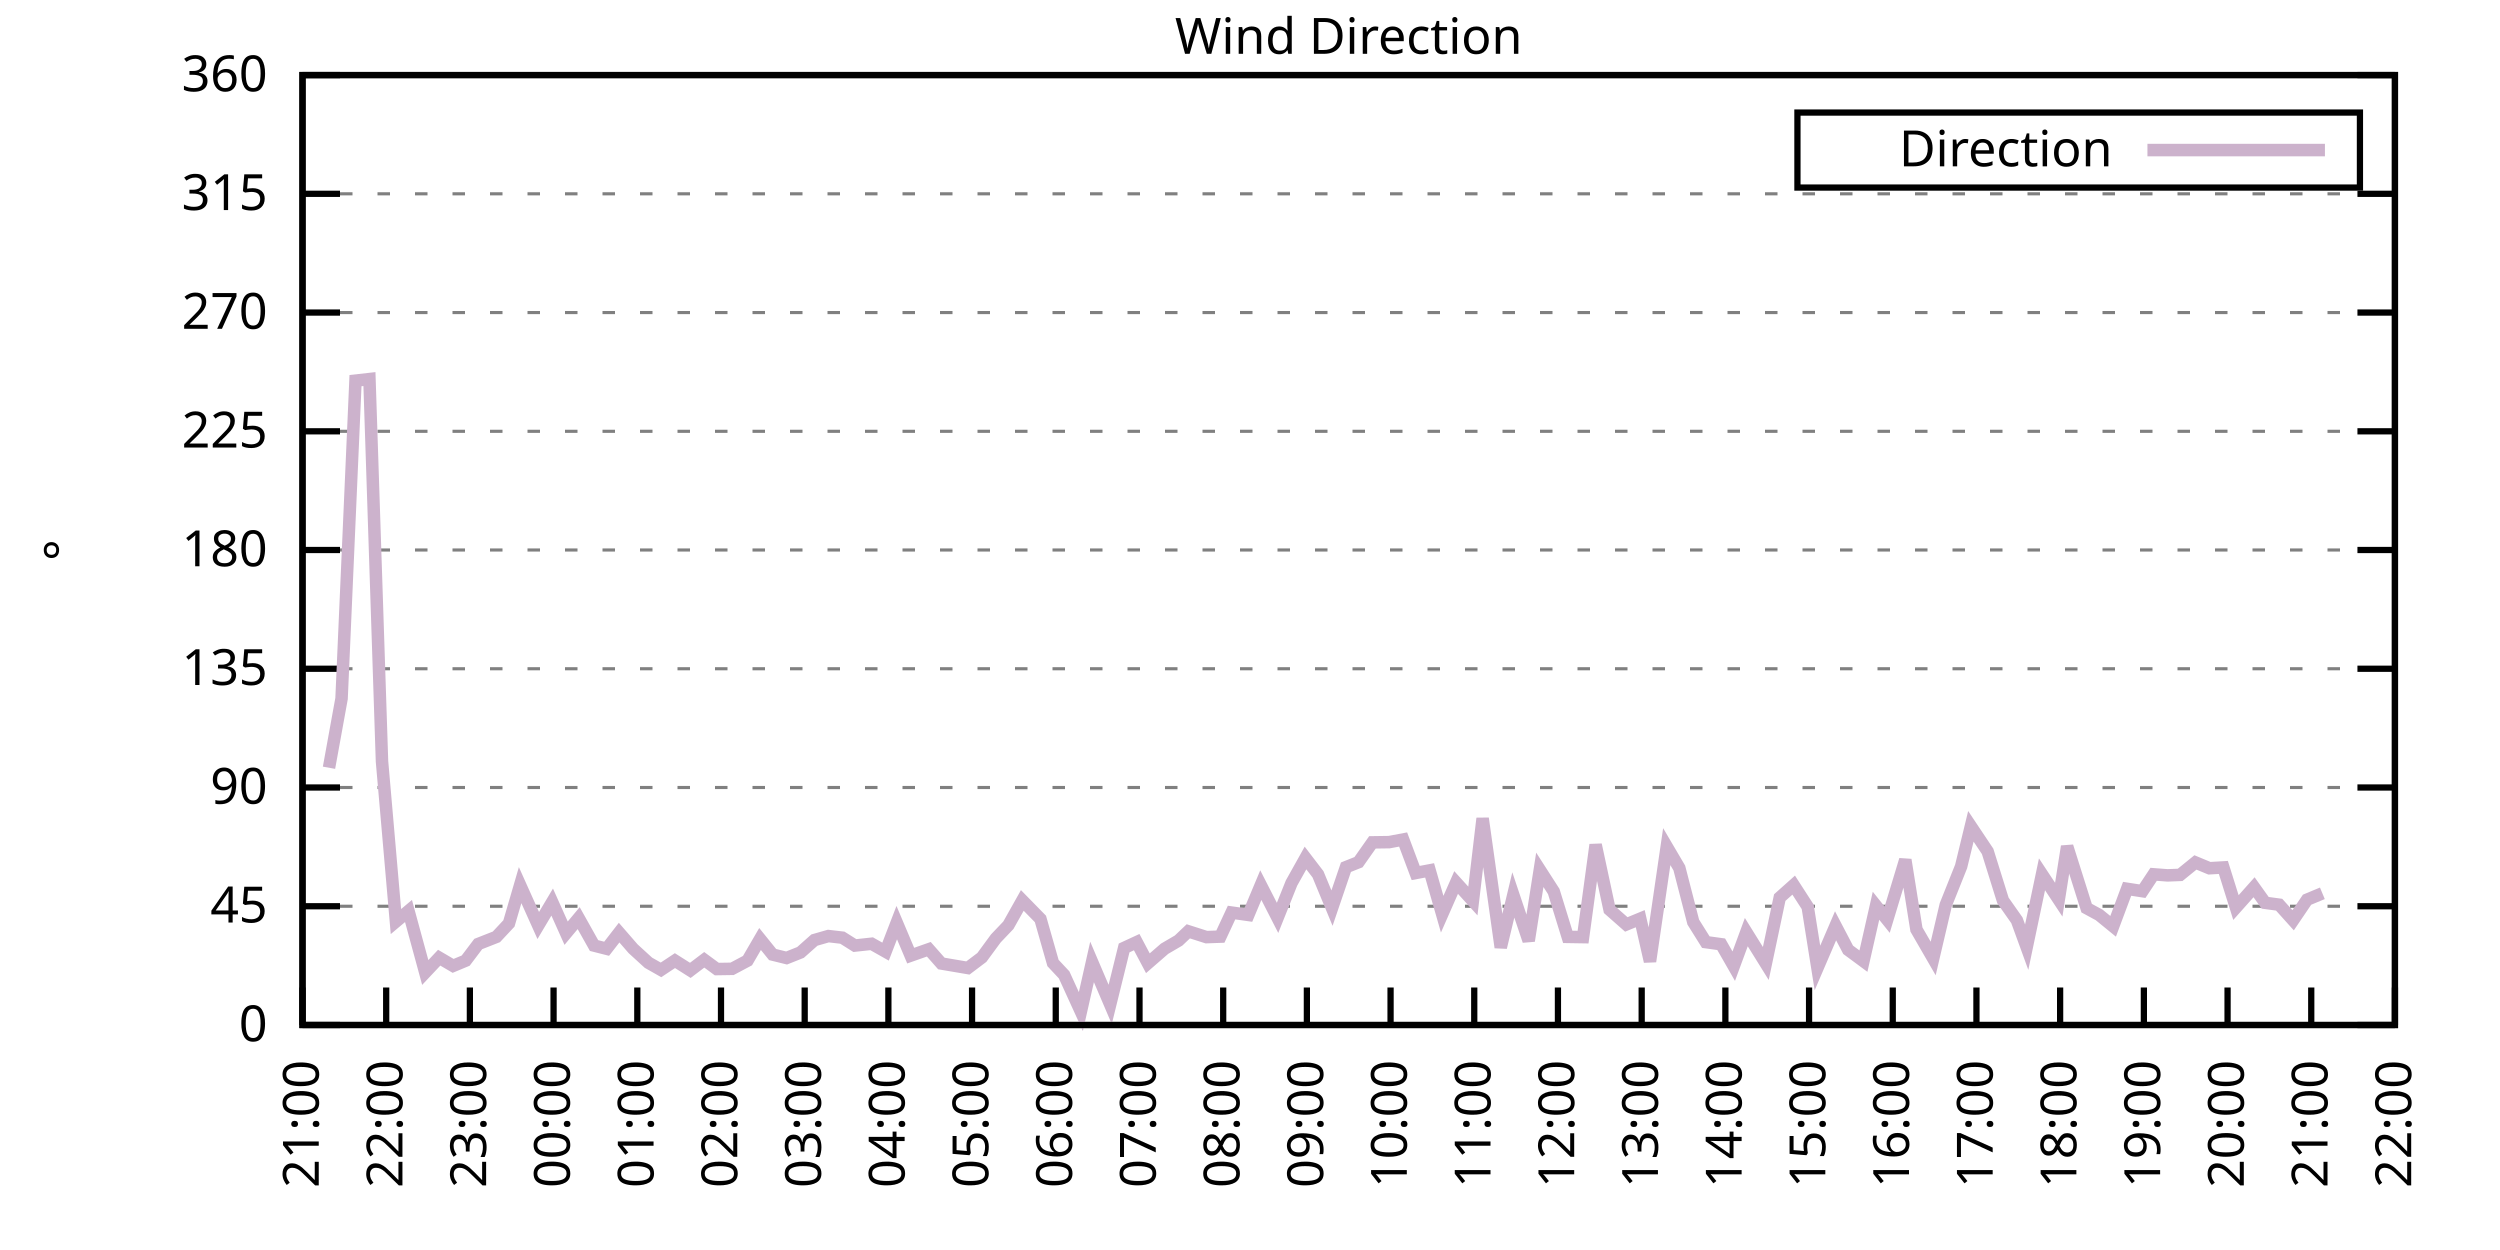
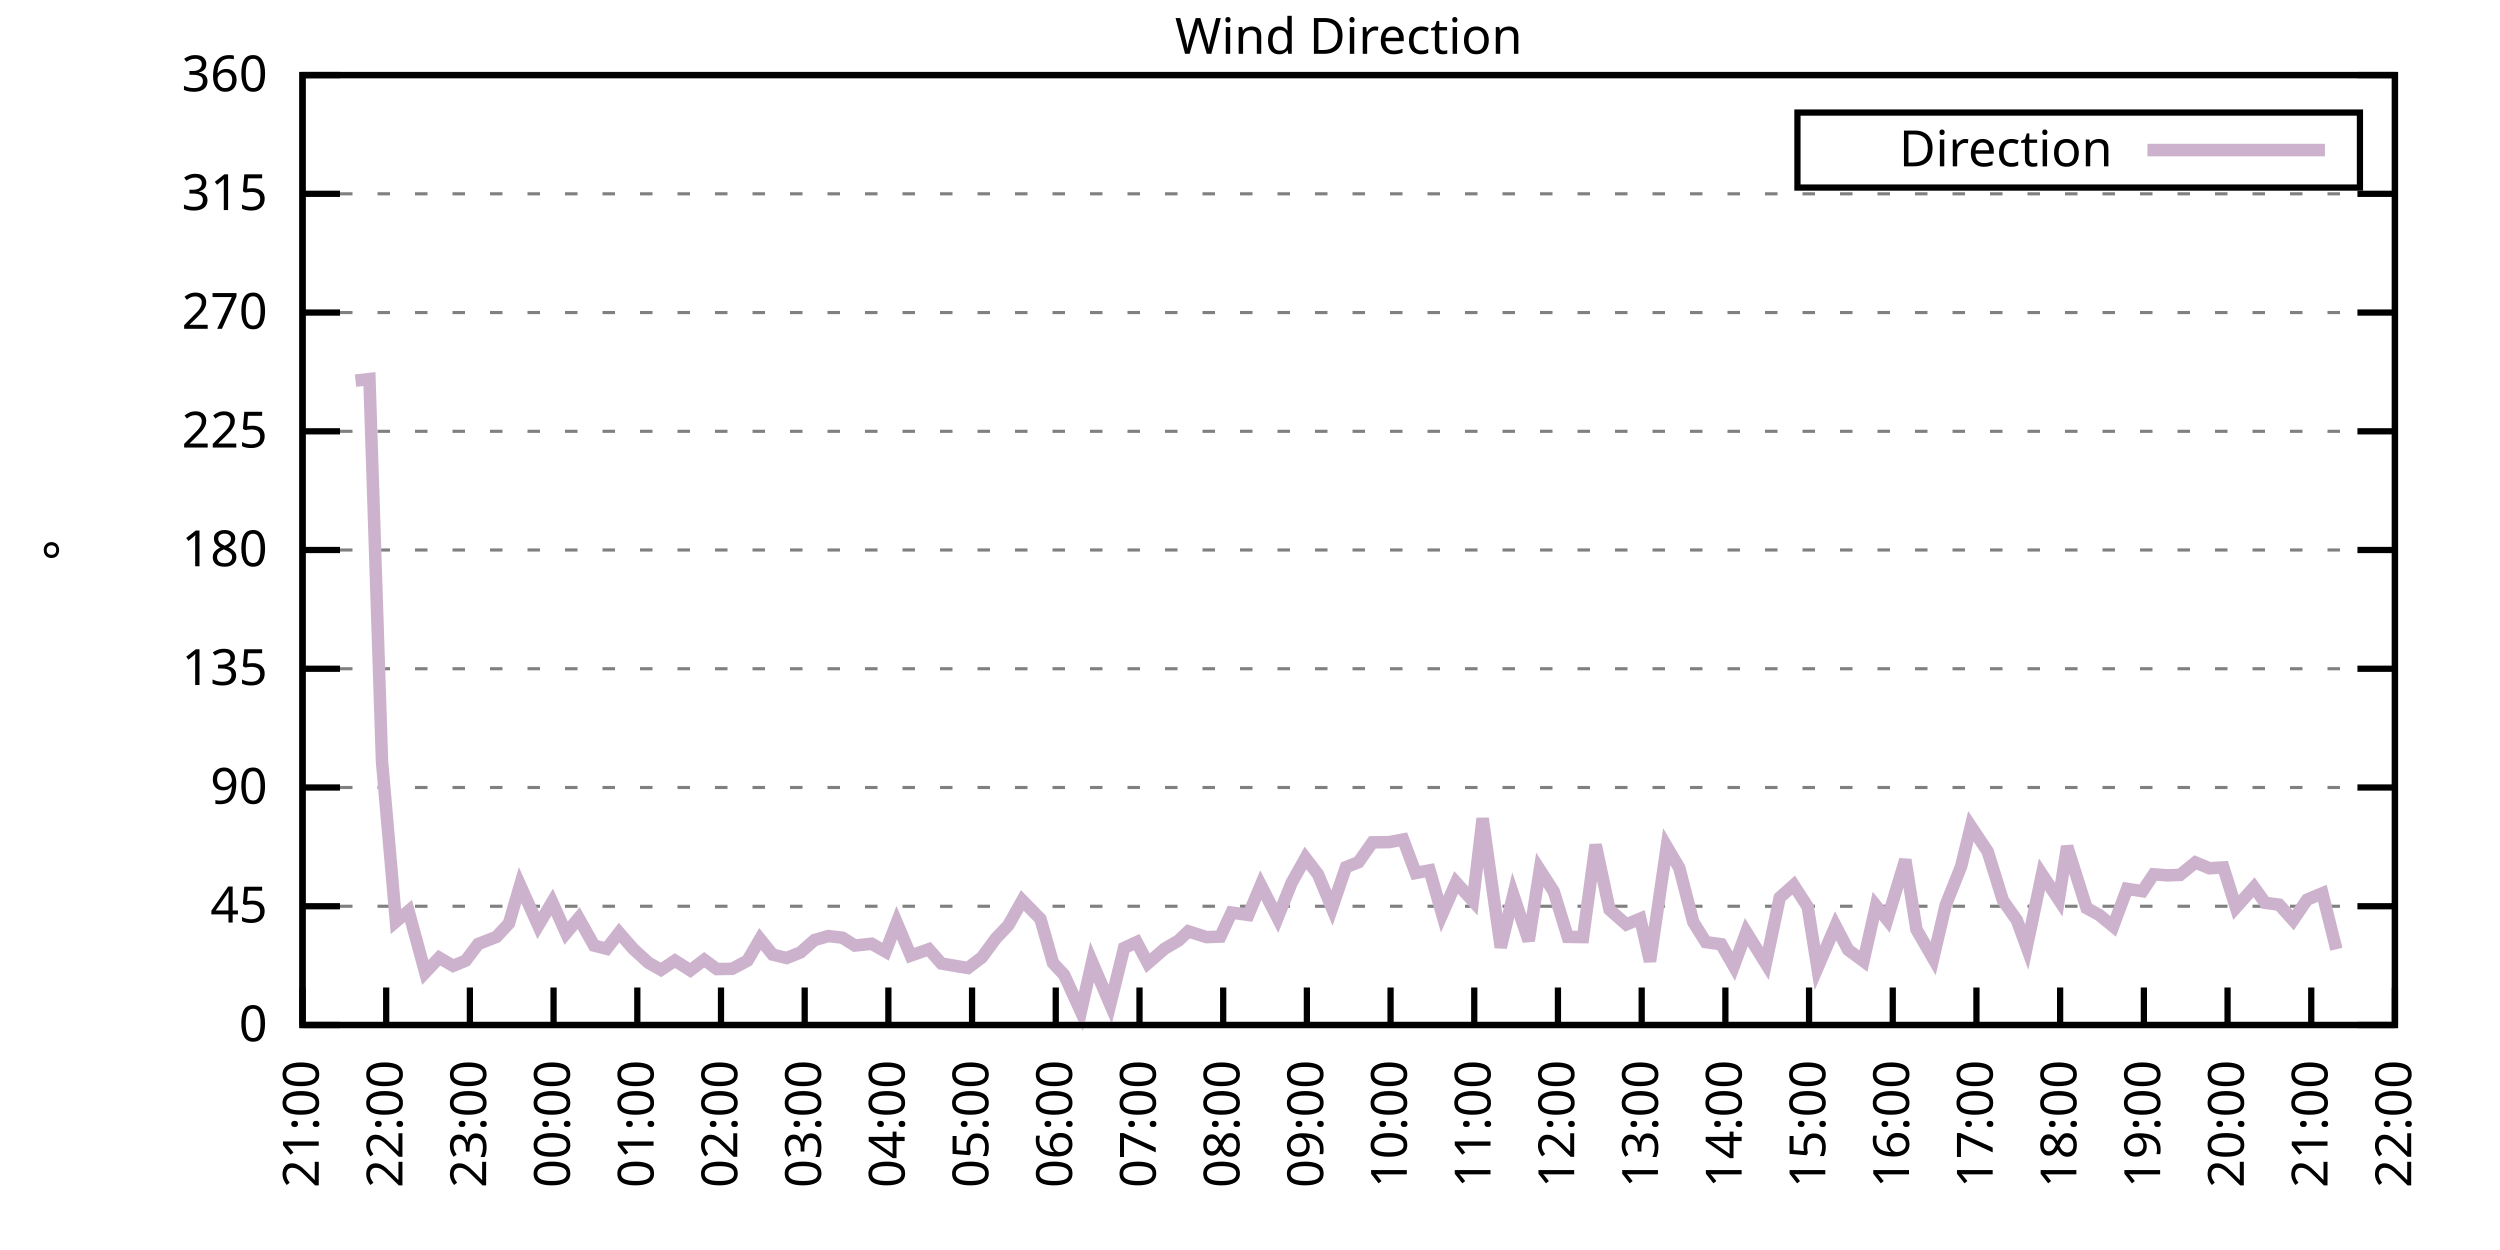
<svg xmlns="http://www.w3.org/2000/svg" xmlns:xlink="http://www.w3.org/1999/xlink" width="400" height="200" viewBox="0 0 400 200">
  <g id="gnuplot_canvas">
    <rect x="0" y="0" width="400" height="200" fill="none" />
    <defs>
      <circle id="gpDot" r="0.5" stroke-width="0.5" stroke="currentColor" />
      <path id="gpPt0" stroke-width="0.333" stroke="currentColor" d="M-1,0 h2 M0,-1 v2" />
      <path id="gpPt1" stroke-width="0.333" stroke="currentColor" d="M-1,-1 L1,1 M1,-1 L-1,1" />
      <path id="gpPt2" stroke-width="0.333" stroke="currentColor" d="M-1,0 L1,0 M0,-1 L0,1 M-1,-1 L1,1 M-1,1 L1,-1" />
      <rect id="gpPt3" stroke-width="0.333" stroke="currentColor" x="-1" y="-1" width="2" height="2" />
      <rect id="gpPt4" stroke-width="0.333" stroke="currentColor" fill="currentColor" x="-1" y="-1" width="2" height="2" />
      <circle id="gpPt5" stroke-width="0.333" stroke="currentColor" cx="0" cy="0" r="1" />
      <use xlink:href="#gpPt5" id="gpPt6" fill="currentColor" stroke="none" />
      <path id="gpPt7" stroke-width="0.333" stroke="currentColor" d="M0,-1.33 L-1.33,0.67 L1.33,0.67 z" />
      <use xlink:href="#gpPt7" id="gpPt8" fill="currentColor" stroke="none" />
      <use xlink:href="#gpPt7" id="gpPt9" stroke="currentColor" transform="rotate(180)" />
      <use xlink:href="#gpPt9" id="gpPt10" fill="currentColor" stroke="none" />
      <use xlink:href="#gpPt3" id="gpPt11" stroke="currentColor" transform="rotate(45)" />
      <use xlink:href="#gpPt11" id="gpPt12" fill="currentColor" stroke="none" />
      <path id="gpPt13" stroke-width="0.333" stroke="currentColor" d="M0,1.330 L1.265,0.411 L0.782,-1.067 L-0.782,-1.076 L-1.265,0.411 z" />
      <use xlink:href="#gpPt13" id="gpPt14" fill="currentColor" stroke="none" />
      <filter id="textbox" filterUnits="objectBoundingBox" x="0" y="0" height="1" width="1">
        <feFlood flood-color="white" flood-opacity="1" result="bgnd" />
        <feComposite in="SourceGraphic" in2="bgnd" operator="atop" />
      </filter>
      <filter id="greybox" filterUnits="objectBoundingBox" x="0" y="0" height="1" width="1">
        <feFlood flood-color="lightgrey" flood-opacity="1" result="grey" />
        <feComposite in="SourceGraphic" in2="grey" operator="atop" />
      </filter>
    </defs>
    <g fill="none" color="white" stroke="currentColor" stroke-width="1.00" stroke-linecap="butt" stroke-linejoin="miter">
</g>
    <g fill="none" color="black" stroke="currentColor" stroke-width="1.00" stroke-linecap="butt" stroke-linejoin="miter">
      <g stroke="none" shape-rendering="crispEdges">
        <polygon fill="rgb(255, 255, 255)" points="48.40,164.00 383.18,164.00 383.18,12.02 48.40,12.02 " />
      </g>
    </g>
    <g fill="none" color="black" stroke="currentColor" stroke-width="1.00" stroke-linecap="butt" stroke-linejoin="miter">
</g>
    <g fill="none" color="black" stroke="black" stroke-width="0.50" stroke-linecap="butt" stroke-linejoin="miter">
</g>
    <g fill="none" color="gray" stroke="currentColor" stroke-width="0.50" stroke-linecap="butt" stroke-linejoin="miter">
      <path stroke="gray" stroke-dasharray="2,4" class="gridline" d="M48.40,164.00 L383.19,164.00  " />
    </g>
    <g fill="none" color="gray" stroke="gray" stroke-width="1.00" stroke-linecap="butt" stroke-linejoin="miter">
</g>
    <g fill="none" color="black" stroke="currentColor" stroke-width="1.00" stroke-linecap="butt" stroke-linejoin="miter">
      <path stroke="black" d="M48.40,164.00 L54.40,164.00 M383.19,164.00 L377.19,164.00  " />
      <g transform="translate(42.80,166.60)" stroke="none" fill="black" font-family="Sans" font-size="8.00" text-anchor="end">
        <text>
          <tspan font-family="Sans"> 0</tspan>
        </text>
      </g>
    </g>
    <g fill="none" color="black" stroke="currentColor" stroke-width="1.00" stroke-linecap="butt" stroke-linejoin="miter">
</g>
    <g fill="none" color="black" stroke="black" stroke-width="0.50" stroke-linecap="butt" stroke-linejoin="miter">
</g>
    <g fill="none" color="gray" stroke="currentColor" stroke-width="0.50" stroke-linecap="butt" stroke-linejoin="miter">
      <path stroke="gray" stroke-dasharray="2,4" class="gridline" d="M48.40,145.00 L383.19,145.00  " />
    </g>
    <g fill="none" color="gray" stroke="gray" stroke-width="1.00" stroke-linecap="butt" stroke-linejoin="miter">
</g>
    <g fill="none" color="black" stroke="currentColor" stroke-width="1.00" stroke-linecap="butt" stroke-linejoin="miter">
      <path stroke="black" d="M48.40,145.00 L54.40,145.00 M383.19,145.00 L377.19,145.00  " />
      <g transform="translate(42.80,147.60)" stroke="none" fill="black" font-family="Sans" font-size="8.00" text-anchor="end">
        <text>
          <tspan font-family="Sans"> 45</tspan>
        </text>
      </g>
    </g>
    <g fill="none" color="black" stroke="currentColor" stroke-width="1.00" stroke-linecap="butt" stroke-linejoin="miter">
</g>
    <g fill="none" color="black" stroke="black" stroke-width="0.50" stroke-linecap="butt" stroke-linejoin="miter">
</g>
    <g fill="none" color="gray" stroke="currentColor" stroke-width="0.50" stroke-linecap="butt" stroke-linejoin="miter">
      <path stroke="gray" stroke-dasharray="2,4" class="gridline" d="M48.40,126.00 L383.19,126.00  " />
    </g>
    <g fill="none" color="gray" stroke="gray" stroke-width="1.00" stroke-linecap="butt" stroke-linejoin="miter">
</g>
    <g fill="none" color="black" stroke="currentColor" stroke-width="1.00" stroke-linecap="butt" stroke-linejoin="miter">
      <path stroke="black" d="M48.40,126.00 L54.40,126.00 M383.19,126.00 L377.19,126.00  " />
      <g transform="translate(42.80,128.60)" stroke="none" fill="black" font-family="Sans" font-size="8.00" text-anchor="end">
        <text>
          <tspan font-family="Sans"> 90</tspan>
        </text>
      </g>
    </g>
    <g fill="none" color="black" stroke="currentColor" stroke-width="1.00" stroke-linecap="butt" stroke-linejoin="miter">
</g>
    <g fill="none" color="black" stroke="black" stroke-width="0.50" stroke-linecap="butt" stroke-linejoin="miter">
</g>
    <g fill="none" color="gray" stroke="currentColor" stroke-width="0.50" stroke-linecap="butt" stroke-linejoin="miter">
      <path stroke="gray" stroke-dasharray="2,4" class="gridline" d="M48.40,107.00 L383.19,107.00  " />
    </g>
    <g fill="none" color="gray" stroke="gray" stroke-width="1.00" stroke-linecap="butt" stroke-linejoin="miter">
</g>
    <g fill="none" color="black" stroke="currentColor" stroke-width="1.00" stroke-linecap="butt" stroke-linejoin="miter">
      <path stroke="black" d="M48.40,107.00 L54.40,107.00 M383.19,107.00 L377.19,107.00  " />
      <g transform="translate(42.80,109.60)" stroke="none" fill="black" font-family="Sans" font-size="8.00" text-anchor="end">
        <text>
          <tspan font-family="Sans"> 135</tspan>
        </text>
      </g>
    </g>
    <g fill="none" color="black" stroke="currentColor" stroke-width="1.00" stroke-linecap="butt" stroke-linejoin="miter">
</g>
    <g fill="none" color="black" stroke="black" stroke-width="0.50" stroke-linecap="butt" stroke-linejoin="miter">
</g>
    <g fill="none" color="gray" stroke="currentColor" stroke-width="0.50" stroke-linecap="butt" stroke-linejoin="miter">
      <path stroke="gray" stroke-dasharray="2,4" class="gridline" d="M48.40,88.00 L383.19,88.00  " />
    </g>
    <g fill="none" color="gray" stroke="gray" stroke-width="1.00" stroke-linecap="butt" stroke-linejoin="miter">
</g>
    <g fill="none" color="black" stroke="currentColor" stroke-width="1.00" stroke-linecap="butt" stroke-linejoin="miter">
      <path stroke="black" d="M48.40,88.00 L54.40,88.00 M383.19,88.00 L377.19,88.00  " />
      <g transform="translate(42.80,90.60)" stroke="none" fill="black" font-family="Sans" font-size="8.00" text-anchor="end">
        <text>
          <tspan font-family="Sans"> 180</tspan>
        </text>
      </g>
    </g>
    <g fill="none" color="black" stroke="currentColor" stroke-width="1.00" stroke-linecap="butt" stroke-linejoin="miter">
</g>
    <g fill="none" color="black" stroke="black" stroke-width="0.50" stroke-linecap="butt" stroke-linejoin="miter">
</g>
    <g fill="none" color="gray" stroke="currentColor" stroke-width="0.50" stroke-linecap="butt" stroke-linejoin="miter">
      <path stroke="gray" stroke-dasharray="2,4" class="gridline" d="M48.40,69.01 L383.19,69.01  " />
    </g>
    <g fill="none" color="gray" stroke="gray" stroke-width="1.00" stroke-linecap="butt" stroke-linejoin="miter">
</g>
    <g fill="none" color="black" stroke="currentColor" stroke-width="1.00" stroke-linecap="butt" stroke-linejoin="miter">
      <path stroke="black" d="M48.40,69.01 L54.40,69.01 M383.19,69.01 L377.19,69.01  " />
      <g transform="translate(42.80,71.61)" stroke="none" fill="black" font-family="Sans" font-size="8.00" text-anchor="end">
        <text>
          <tspan font-family="Sans"> 225</tspan>
        </text>
      </g>
    </g>
    <g fill="none" color="black" stroke="currentColor" stroke-width="1.00" stroke-linecap="butt" stroke-linejoin="miter">
</g>
    <g fill="none" color="black" stroke="black" stroke-width="0.50" stroke-linecap="butt" stroke-linejoin="miter">
</g>
    <g fill="none" color="gray" stroke="currentColor" stroke-width="0.50" stroke-linecap="butt" stroke-linejoin="miter">
      <path stroke="gray" stroke-dasharray="2,4" class="gridline" d="M48.40,50.01 L383.19,50.01  " />
    </g>
    <g fill="none" color="gray" stroke="gray" stroke-width="1.00" stroke-linecap="butt" stroke-linejoin="miter">
</g>
    <g fill="none" color="black" stroke="currentColor" stroke-width="1.00" stroke-linecap="butt" stroke-linejoin="miter">
      <path stroke="black" d="M48.40,50.01 L54.40,50.01 M383.19,50.01 L377.19,50.01  " />
      <g transform="translate(42.80,52.61)" stroke="none" fill="black" font-family="Sans" font-size="8.00" text-anchor="end">
        <text>
          <tspan font-family="Sans"> 270</tspan>
        </text>
      </g>
    </g>
    <g fill="none" color="black" stroke="currentColor" stroke-width="1.00" stroke-linecap="butt" stroke-linejoin="miter">
</g>
    <g fill="none" color="black" stroke="black" stroke-width="0.50" stroke-linecap="butt" stroke-linejoin="miter">
</g>
    <g fill="none" color="gray" stroke="currentColor" stroke-width="0.50" stroke-linecap="butt" stroke-linejoin="miter">
      <path stroke="gray" stroke-dasharray="2,4" class="gridline" d="M48.40,31.01 L383.19,31.01  " />
    </g>
    <g fill="none" color="gray" stroke="gray" stroke-width="1.00" stroke-linecap="butt" stroke-linejoin="miter">
</g>
    <g fill="none" color="black" stroke="currentColor" stroke-width="1.00" stroke-linecap="butt" stroke-linejoin="miter">
      <path stroke="black" d="M48.40,31.01 L54.40,31.01 M383.19,31.01 L377.19,31.01  " />
      <g transform="translate(42.80,33.61)" stroke="none" fill="black" font-family="Sans" font-size="8.00" text-anchor="end">
        <text>
          <tspan font-family="Sans"> 315</tspan>
        </text>
      </g>
    </g>
    <g fill="none" color="black" stroke="currentColor" stroke-width="1.00" stroke-linecap="butt" stroke-linejoin="miter">
</g>
    <g fill="none" color="black" stroke="black" stroke-width="0.50" stroke-linecap="butt" stroke-linejoin="miter">
</g>
    <g fill="none" color="gray" stroke="currentColor" stroke-width="0.50" stroke-linecap="butt" stroke-linejoin="miter">
      <path stroke="gray" stroke-dasharray="2,4" class="gridline" d="M48.40,12.01 L383.19,12.01  " />
    </g>
    <g fill="none" color="gray" stroke="gray" stroke-width="1.00" stroke-linecap="butt" stroke-linejoin="miter">
</g>
    <g fill="none" color="black" stroke="currentColor" stroke-width="1.00" stroke-linecap="butt" stroke-linejoin="miter">
      <path stroke="black" d="M48.40,12.01 L54.40,12.01 M383.19,12.01 L377.19,12.01  " />
      <g transform="translate(42.80,14.61)" stroke="none" fill="black" font-family="Sans" font-size="8.00" text-anchor="end">
        <text>
          <tspan font-family="Sans"> 360</tspan>
        </text>
      </g>
    </g>
    <g fill="none" color="black" stroke="currentColor" stroke-width="1.00" stroke-linecap="butt" stroke-linejoin="miter">
      <path stroke="black" d="M48.40,164.00 L48.40,158.00  " />
      <g transform="translate(51.00,169.60) rotate(270.00)" stroke="none" fill="black" font-family="Sans" font-size="8.00" text-anchor="end">
        <text>
          <tspan font-family="Sans">21:00</tspan>
        </text>
      </g>
    </g>
    <g fill="none" color="black" stroke="currentColor" stroke-width="1.00" stroke-linecap="butt" stroke-linejoin="miter">
      <path stroke="black" d="M61.79,164.00 L61.79,158.00  " />
      <g transform="translate(64.39,169.60) rotate(270.00)" stroke="none" fill="black" font-family="Sans" font-size="8.00" text-anchor="end">
        <text>
          <tspan font-family="Sans">22:00</tspan>
        </text>
      </g>
    </g>
    <g fill="none" color="black" stroke="currentColor" stroke-width="1.00" stroke-linecap="butt" stroke-linejoin="miter">
      <path stroke="black" d="M75.18,164.00 L75.18,158.00  " />
      <g transform="translate(77.78,169.60) rotate(270.00)" stroke="none" fill="black" font-family="Sans" font-size="8.00" text-anchor="end">
        <text>
          <tspan font-family="Sans">23:00</tspan>
        </text>
      </g>
    </g>
    <g fill="none" color="black" stroke="currentColor" stroke-width="1.00" stroke-linecap="butt" stroke-linejoin="miter">
      <path stroke="black" d="M88.57,164.00 L88.57,158.00  " />
      <g transform="translate(91.17,169.60) rotate(270.00)" stroke="none" fill="black" font-family="Sans" font-size="8.00" text-anchor="end">
        <text>
          <tspan font-family="Sans">00:00</tspan>
        </text>
      </g>
    </g>
    <g fill="none" color="black" stroke="currentColor" stroke-width="1.00" stroke-linecap="butt" stroke-linejoin="miter">
      <path stroke="black" d="M101.97,164.00 L101.97,158.00  " />
      <g transform="translate(104.57,169.60) rotate(270.00)" stroke="none" fill="black" font-family="Sans" font-size="8.00" text-anchor="end">
        <text>
          <tspan font-family="Sans">01:00</tspan>
        </text>
      </g>
    </g>
    <g fill="none" color="black" stroke="currentColor" stroke-width="1.00" stroke-linecap="butt" stroke-linejoin="miter">
      <path stroke="black" d="M115.36,164.00 L115.36,158.00  " />
      <g transform="translate(117.96,169.60) rotate(270.00)" stroke="none" fill="black" font-family="Sans" font-size="8.00" text-anchor="end">
        <text>
          <tspan font-family="Sans">02:00</tspan>
        </text>
      </g>
    </g>
    <g fill="none" color="black" stroke="currentColor" stroke-width="1.00" stroke-linecap="butt" stroke-linejoin="miter">
      <path stroke="black" d="M128.75,164.00 L128.75,158.00  " />
      <g transform="translate(131.35,169.60) rotate(270.00)" stroke="none" fill="black" font-family="Sans" font-size="8.00" text-anchor="end">
        <text>
          <tspan font-family="Sans">03:00</tspan>
        </text>
      </g>
    </g>
    <g fill="none" color="black" stroke="currentColor" stroke-width="1.00" stroke-linecap="butt" stroke-linejoin="miter">
      <path stroke="black" d="M142.14,164.00 L142.14,158.00  " />
      <g transform="translate(144.74,169.60) rotate(270.00)" stroke="none" fill="black" font-family="Sans" font-size="8.00" text-anchor="end">
        <text>
          <tspan font-family="Sans">04:00</tspan>
        </text>
      </g>
    </g>
    <g fill="none" color="black" stroke="currentColor" stroke-width="1.00" stroke-linecap="butt" stroke-linejoin="miter">
      <path stroke="black" d="M155.53,164.00 L155.53,158.00  " />
      <g transform="translate(158.13,169.60) rotate(270.00)" stroke="none" fill="black" font-family="Sans" font-size="8.00" text-anchor="end">
        <text>
          <tspan font-family="Sans">05:00</tspan>
        </text>
      </g>
    </g>
    <g fill="none" color="black" stroke="currentColor" stroke-width="1.00" stroke-linecap="butt" stroke-linejoin="miter">
      <path stroke="black" d="M168.92,164.00 L168.92,158.00  " />
      <g transform="translate(171.52,169.60) rotate(270.00)" stroke="none" fill="black" font-family="Sans" font-size="8.00" text-anchor="end">
        <text>
          <tspan font-family="Sans">06:00</tspan>
        </text>
      </g>
    </g>
    <g fill="none" color="black" stroke="currentColor" stroke-width="1.00" stroke-linecap="butt" stroke-linejoin="miter">
      <path stroke="black" d="M182.32,164.00 L182.32,158.00  " />
      <g transform="translate(184.92,169.60) rotate(270.00)" stroke="none" fill="black" font-family="Sans" font-size="8.00" text-anchor="end">
        <text>
          <tspan font-family="Sans">07:00</tspan>
        </text>
      </g>
    </g>
    <g fill="none" color="black" stroke="currentColor" stroke-width="1.00" stroke-linecap="butt" stroke-linejoin="miter">
      <path stroke="black" d="M195.71,164.00 L195.71,158.00  " />
      <g transform="translate(198.31,169.60) rotate(270.00)" stroke="none" fill="black" font-family="Sans" font-size="8.00" text-anchor="end">
        <text>
          <tspan font-family="Sans">08:00</tspan>
        </text>
      </g>
    </g>
    <g fill="none" color="black" stroke="currentColor" stroke-width="1.00" stroke-linecap="butt" stroke-linejoin="miter">
      <path stroke="black" d="M209.10,164.00 L209.10,158.00  " />
      <g transform="translate(211.70,169.60) rotate(270.00)" stroke="none" fill="black" font-family="Sans" font-size="8.00" text-anchor="end">
        <text>
          <tspan font-family="Sans">09:00</tspan>
        </text>
      </g>
    </g>
    <g fill="none" color="black" stroke="currentColor" stroke-width="1.00" stroke-linecap="butt" stroke-linejoin="miter">
      <path stroke="black" d="M222.49,164.00 L222.49,158.00  " />
      <g transform="translate(225.09,169.60) rotate(270.00)" stroke="none" fill="black" font-family="Sans" font-size="8.00" text-anchor="end">
        <text>
          <tspan font-family="Sans">10:00</tspan>
        </text>
      </g>
    </g>
    <g fill="none" color="black" stroke="currentColor" stroke-width="1.00" stroke-linecap="butt" stroke-linejoin="miter">
      <path stroke="black" d="M235.88,164.00 L235.88,158.00  " />
      <g transform="translate(238.48,169.60) rotate(270.00)" stroke="none" fill="black" font-family="Sans" font-size="8.00" text-anchor="end">
        <text>
          <tspan font-family="Sans">11:00</tspan>
        </text>
      </g>
    </g>
    <g fill="none" color="black" stroke="currentColor" stroke-width="1.00" stroke-linecap="butt" stroke-linejoin="miter">
      <path stroke="black" d="M249.27,164.00 L249.27,158.00  " />
      <g transform="translate(251.87,169.60) rotate(270.00)" stroke="none" fill="black" font-family="Sans" font-size="8.00" text-anchor="end">
        <text>
          <tspan font-family="Sans">12:00</tspan>
        </text>
      </g>
    </g>
    <g fill="none" color="black" stroke="currentColor" stroke-width="1.00" stroke-linecap="butt" stroke-linejoin="miter">
      <path stroke="black" d="M262.67,164.00 L262.67,158.00  " />
      <g transform="translate(265.27,169.60) rotate(270.00)" stroke="none" fill="black" font-family="Sans" font-size="8.00" text-anchor="end">
        <text>
          <tspan font-family="Sans">13:00</tspan>
        </text>
      </g>
    </g>
    <g fill="none" color="black" stroke="currentColor" stroke-width="1.00" stroke-linecap="butt" stroke-linejoin="miter">
      <path stroke="black" d="M276.06,164.00 L276.06,158.00  " />
      <g transform="translate(278.66,169.60) rotate(270.00)" stroke="none" fill="black" font-family="Sans" font-size="8.00" text-anchor="end">
        <text>
          <tspan font-family="Sans">14:00</tspan>
        </text>
      </g>
    </g>
    <g fill="none" color="black" stroke="currentColor" stroke-width="1.00" stroke-linecap="butt" stroke-linejoin="miter">
      <path stroke="black" d="M289.45,164.00 L289.45,158.00  " />
      <g transform="translate(292.05,169.60) rotate(270.00)" stroke="none" fill="black" font-family="Sans" font-size="8.00" text-anchor="end">
        <text>
          <tspan font-family="Sans">15:00</tspan>
        </text>
      </g>
    </g>
    <g fill="none" color="black" stroke="currentColor" stroke-width="1.00" stroke-linecap="butt" stroke-linejoin="miter">
      <path stroke="black" d="M302.84,164.00 L302.84,158.00  " />
      <g transform="translate(305.44,169.60) rotate(270.00)" stroke="none" fill="black" font-family="Sans" font-size="8.00" text-anchor="end">
        <text>
          <tspan font-family="Sans">16:00</tspan>
        </text>
      </g>
    </g>
    <g fill="none" color="black" stroke="currentColor" stroke-width="1.00" stroke-linecap="butt" stroke-linejoin="miter">
      <path stroke="black" d="M316.23,164.00 L316.23,158.00  " />
      <g transform="translate(318.83,169.60) rotate(270.00)" stroke="none" fill="black" font-family="Sans" font-size="8.00" text-anchor="end">
        <text>
          <tspan font-family="Sans">17:00</tspan>
        </text>
      </g>
    </g>
    <g fill="none" color="black" stroke="currentColor" stroke-width="1.00" stroke-linecap="butt" stroke-linejoin="miter">
      <path stroke="black" d="M329.62,164.00 L329.62,158.00  " />
      <g transform="translate(332.22,169.60) rotate(270.00)" stroke="none" fill="black" font-family="Sans" font-size="8.00" text-anchor="end">
        <text>
          <tspan font-family="Sans">18:00</tspan>
        </text>
      </g>
    </g>
    <g fill="none" color="black" stroke="currentColor" stroke-width="1.00" stroke-linecap="butt" stroke-linejoin="miter">
      <path stroke="black" d="M343.02,164.00 L343.02,158.00  " />
      <g transform="translate(345.62,169.60) rotate(270.00)" stroke="none" fill="black" font-family="Sans" font-size="8.00" text-anchor="end">
        <text>
          <tspan font-family="Sans">19:00</tspan>
        </text>
      </g>
    </g>
    <g fill="none" color="black" stroke="currentColor" stroke-width="1.00" stroke-linecap="butt" stroke-linejoin="miter">
      <path stroke="black" d="M356.41,164.00 L356.41,158.00  " />
      <g transform="translate(359.01,169.60) rotate(270.00)" stroke="none" fill="black" font-family="Sans" font-size="8.00" text-anchor="end">
        <text>
          <tspan font-family="Sans">20:00</tspan>
        </text>
      </g>
    </g>
    <g fill="none" color="black" stroke="currentColor" stroke-width="1.00" stroke-linecap="butt" stroke-linejoin="miter">
      <path stroke="black" d="M369.80,164.00 L369.80,158.00  " />
      <g transform="translate(372.40,169.60) rotate(270.00)" stroke="none" fill="black" font-family="Sans" font-size="8.00" text-anchor="end">
        <text>
          <tspan font-family="Sans">21:00</tspan>
        </text>
      </g>
    </g>
    <g fill="none" color="black" stroke="currentColor" stroke-width="1.00" stroke-linecap="butt" stroke-linejoin="miter">
      <path stroke="black" d="M383.19,164.00 L383.19,158.00  " />
      <g transform="translate(385.79,169.60) rotate(270.00)" stroke="none" fill="black" font-family="Sans" font-size="8.00" text-anchor="end">
        <text>
          <tspan font-family="Sans">22:00</tspan>
        </text>
      </g>
    </g>
    <g fill="none" color="black" stroke="currentColor" stroke-width="1.00" stroke-linecap="butt" stroke-linejoin="miter">
</g>
    <g fill="none" color="black" stroke="currentColor" stroke-width="1.00" stroke-linecap="butt" stroke-linejoin="miter">
      <path stroke="black" d="M48.40,12.01 L48.40,164.00 L383.19,164.00 L383.19,12.01 L48.40,12.01 Z  " />
    </g>
    <g fill="none" color="black" stroke="currentColor" stroke-width="1.00" stroke-linecap="butt" stroke-linejoin="miter">
</g>
    <g fill="none" color="black" stroke="currentColor" stroke-width="1.00" stroke-linecap="butt" stroke-linejoin="miter">
      <path stroke="black" d="M287.59,30.01 L287.59,18.01 L377.59,18.01 L377.59,30.01 L287.59,30.01 Z  " />
    </g>
    <g id="Wind_direction_plot_1">
      <g fill="none" color="white" stroke="black" stroke-width="2.00" stroke-linecap="butt" stroke-linejoin="miter">
</g>
      <g fill="none" color="black" stroke="currentColor" stroke-width="2.00" stroke-linecap="butt" stroke-linejoin="miter">
        <g transform="translate(337.99,26.61)" stroke="none" fill="black" font-family="Sans" font-size="8.00" text-anchor="end">
          <text>
            <tspan font-family="Sans">Direction</tspan>
          </text>
        </g>
      </g>
      <g fill="none" color="black" stroke="currentColor" stroke-width="2.00" stroke-linecap="butt" stroke-linejoin="miter">
-         <path stroke="rgb(204, 178, 204)" d="M343.59,24.01 L371.99,24.01 M52.64,122.84 L54.65,111.77 L56.88,60.90 L59.11,60.65 L61.12,121.82 L63.35,147.45   L65.36,145.76 L68.04,155.60 L70.27,153.23 L72.50,154.54 L74.51,153.70 L76.52,151.04 L79.42,149.90 L81.43,147.75   L83.22,141.62 L86.12,148.08 L88.35,144.33 L90.58,149.31 L92.59,146.90 L95.05,151.29 L97.06,151.80 L99.06,149.22   L101.30,151.80 L103.75,154.04 L105.76,155.18 L107.99,153.70 L110.45,155.26 L112.68,153.57 L114.69,155.05 L117.14,155.01   L119.60,153.70 L121.61,150.24 L123.62,152.73 L125.85,153.28 L128.08,152.39 L130.31,150.41 L132.54,149.77 L134.78,150.03   L136.78,151.29 L139.46,151.00 L141.69,152.26 L143.48,147.62 L145.71,152.90 L148.61,151.88 L150.62,154.16 L154.86,154.88   L157.10,153.19 L159.33,150.15 L161.34,148.04 L163.57,144.07 L166.47,147.03 L168.48,154.08 L170.26,155.98 L172.94,161.85   L174.73,153.91 L177.63,160.71 L179.86,151.67 L181.87,150.74 L183.66,154.12 L186.33,151.80 L188.57,150.49 L190.13,149.01   L193.03,149.94 L195.26,149.86 L197.05,146.01 L199.73,146.39 L201.73,141.62 L204.41,146.86 L206.64,141.29 L208.88,137.28   L210.88,139.89 L213.12,145.30 L215.35,138.75 L217.36,137.95 L219.59,134.78 L222.27,134.74 L224.50,134.32 L226.51,139.68   L228.74,139.26 L230.75,146.27 L232.98,141.20 L235.66,144.16 L237.22,130.94 L240.12,151.59 L242.13,143.19 L244.59,150.53   L246.37,139.17 L248.60,142.64 L250.84,149.90 L253.29,149.94 L255.30,135.16 L257.53,145.55 L260.21,147.91 L262.44,146.99   L264.00,153.83 L266.68,135.46 L268.69,138.88 L270.92,147.53 L272.93,150.74 L275.39,151.08 L277.40,154.59 L279.41,149.14   L282.53,154.16 L284.76,143.61 L286.99,141.62 L289.23,145.09 L290.79,154.88 L293.69,148.13 L295.70,151.97 L298.15,153.78   L300.16,144.92 L301.95,147.15 L304.85,137.57 L306.63,148.72 L309.31,153.36 L311.32,144.79 L313.78,138.63 L315.34,132.21   L318.02,136.22 L320.47,144.07 L322.70,147.24 L324.27,151.55 L326.72,139.89 L329.40,143.95 L330.74,135.42 L333.86,145.30   L335.87,146.39 L338.10,148.21 L340.34,142.21 L342.79,142.59 L344.58,139.89 L346.81,140.06 L348.82,139.98 L351.27,137.99   L353.51,138.92 L355.74,138.79 L357.75,145.21 L360.65,141.96 L362.43,144.45 L364.66,144.75 L366.90,147.24 L369.13,143.95   L371.58,142.93  " />
+         <path stroke="rgb(204, 178, 204)" d="M343.59,24.01 L371.99,24.01 M56.88,60.90 L59.11,60.65 L61.12,121.82 L63.35,147.45 L65.36,145.76 L68.04,155.60   L70.27,153.23 L72.50,154.54 L74.51,153.70 L76.52,151.04 L79.42,149.90 L81.43,147.75 L83.22,141.62 L86.12,148.08   L88.35,144.33 L90.58,149.31 L92.59,146.90 L95.05,151.29 L97.06,151.80 L99.06,149.22 L101.30,151.80 L103.75,154.04   L105.76,155.18 L107.99,153.70 L110.45,155.26 L112.68,153.57 L114.69,155.05 L117.14,155.01 L119.60,153.70 L121.61,150.24   L123.62,152.73 L125.85,153.28 L128.08,152.39 L130.31,150.41 L132.54,149.77 L134.78,150.03 L136.78,151.29 L139.46,151.00   L141.69,152.26 L143.48,147.62 L145.71,152.90 L148.61,151.88 L150.62,154.16 L154.86,154.88 L157.10,153.19 L159.33,150.15   L161.34,148.04 L163.57,144.07 L166.47,147.03 L168.48,154.08 L170.26,155.98 L172.94,161.85 L174.73,153.91 L177.63,160.71   L179.86,151.67 L181.87,150.74 L183.66,154.12 L186.33,151.80 L188.57,150.49 L190.13,149.01 L193.03,149.94 L195.26,149.86   L197.05,146.01 L199.73,146.39 L201.73,141.62 L204.41,146.86 L206.64,141.29 L208.88,137.28 L210.88,139.89 L213.12,145.30   L215.35,138.75 L217.36,137.95 L219.59,134.78 L222.27,134.74 L224.50,134.32 L226.51,139.68 L228.74,139.26 L230.75,146.27   L232.98,141.20 L235.66,144.16 L237.22,130.94 L240.12,151.59 L242.13,143.19 L244.59,150.53 L246.37,139.17 L248.60,142.64   L250.84,149.90 L253.29,149.94 L255.30,135.16 L257.53,145.55 L260.21,147.91 L262.44,146.99 L264.00,153.83 L266.68,135.46   L268.69,138.88 L270.92,147.53 L272.93,150.74 L275.39,151.08 L277.40,154.59 L279.41,149.14 L282.53,154.16 L284.76,143.61   L286.99,141.62 L289.23,145.09 L290.79,154.88 L293.69,148.13 L295.70,151.97 L298.15,153.78 L300.16,144.92 L301.95,147.15   L304.85,137.57 L306.63,148.72 L309.31,153.36 L311.32,144.79 L313.78,138.63 L315.34,132.21 L318.02,136.22 L320.47,144.07   L322.70,147.24 L324.27,151.55 L326.72,139.89 L329.40,143.95 L330.74,135.42 L333.86,145.30 L335.87,146.39 L338.10,148.21   L340.34,142.21 L342.79,142.59 L344.58,139.89 L346.81,140.06 L348.82,139.98 L351.27,137.99 L353.51,138.92 L355.74,138.79   L357.75,145.21 L360.65,141.96 L362.43,144.45 L364.66,144.75 L366.90,147.24 L369.13,143.95 L371.58,142.93 L373.82,151.88    " />
      </g>
    </g>
    <g fill="none" color="black" stroke="currentColor" stroke-width="2.00" stroke-linecap="butt" stroke-linejoin="miter">
</g>
    <g fill="none" color="black" stroke="black" stroke-width="1.00" stroke-linecap="butt" stroke-linejoin="miter">
</g>
    <g fill="none" color="black" stroke="currentColor" stroke-width="1.00" stroke-linecap="butt" stroke-linejoin="miter">
      <path stroke="black" d="M48.40,12.01 L48.40,164.00 L383.19,164.00 L383.19,12.01 L48.40,12.01 Z  " />
      <g transform="translate(12.80,88.01) rotate(270.00)" stroke="none" fill="black" font-family="Sans" font-size="8.00" text-anchor="middle">
        <text>
          <tspan font-family="Sans">°</tspan>
        </text>
      </g>
    </g>
    <g fill="none" color="black" stroke="currentColor" stroke-width="1.00" stroke-linecap="butt" stroke-linejoin="miter">
</g>
    <g fill="none" color="black" stroke="currentColor" stroke-width="1.00" stroke-linecap="butt" stroke-linejoin="miter">
      <g transform="translate(215.79,8.61)" stroke="none" fill="black" font-family="Sans" font-size="8.00" text-anchor="middle">
        <text>
          <tspan font-family="Sans">Wind Direction</tspan>
        </text>
      </g>
    </g>
    <g fill="none" color="black" stroke="currentColor" stroke-width="1.00" stroke-linecap="butt" stroke-linejoin="miter">
</g>
  </g>
</svg>
